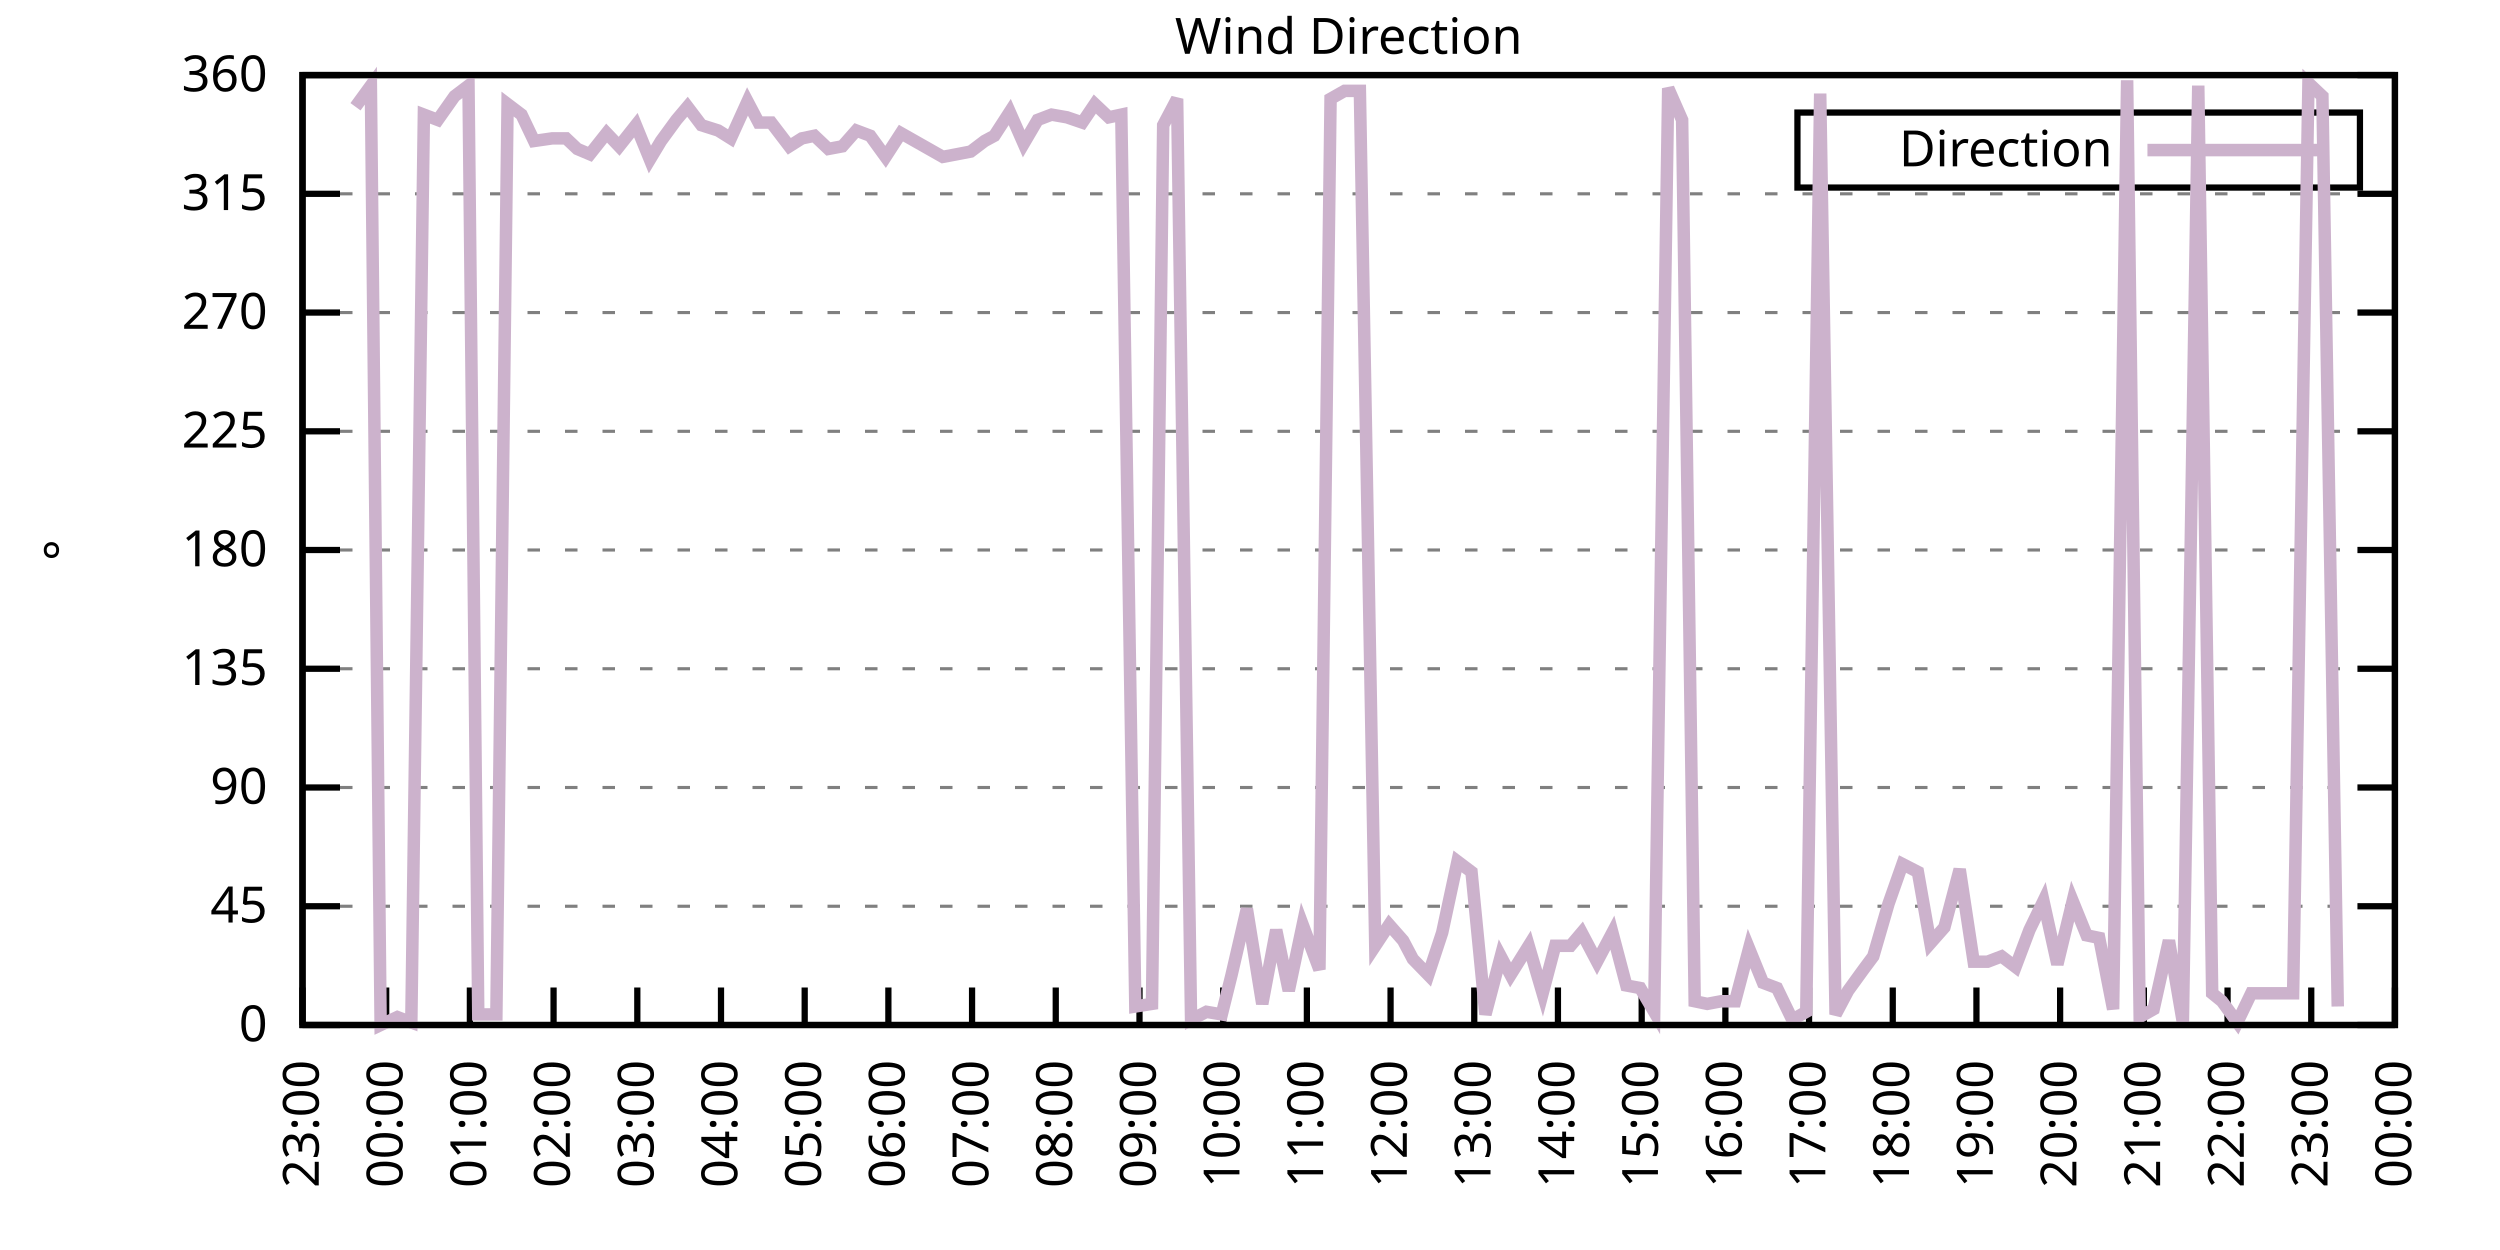
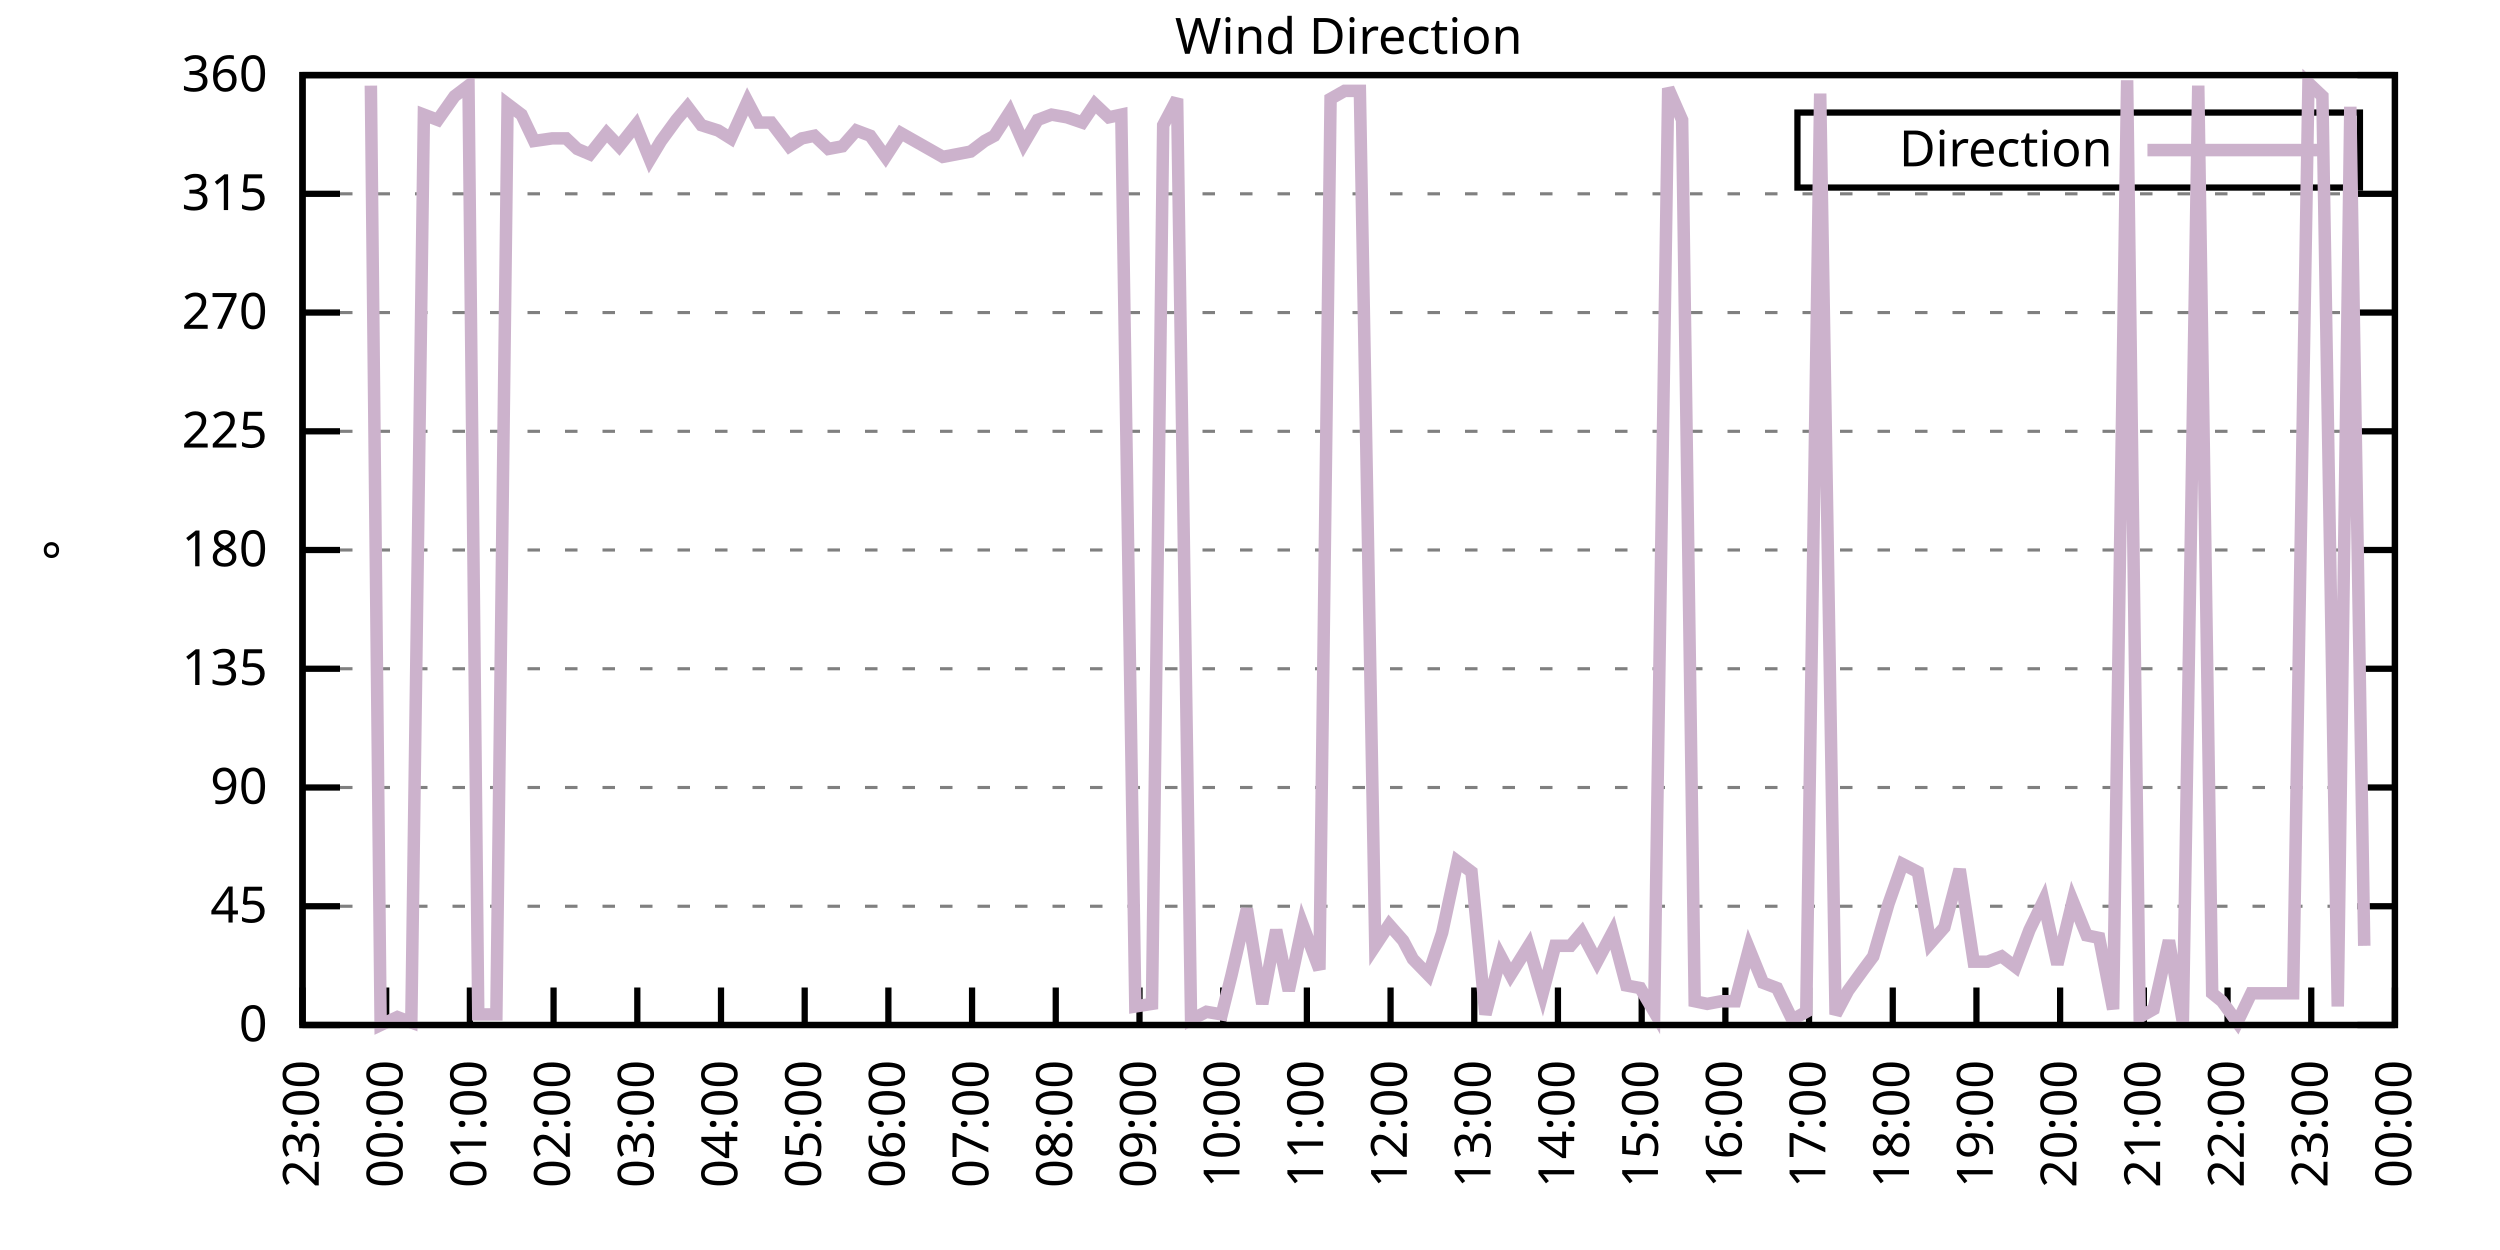
<svg xmlns="http://www.w3.org/2000/svg" xmlns:xlink="http://www.w3.org/1999/xlink" width="400" height="200" viewBox="0 0 400 200">
  <g id="gnuplot_canvas">
    <rect x="0" y="0" width="400" height="200" fill="none" />
    <defs>
      <circle id="gpDot" r="0.5" stroke-width="0.5" stroke="currentColor" />
      <path id="gpPt0" stroke-width="0.333" stroke="currentColor" d="M-1,0 h2 M0,-1 v2" />
      <path id="gpPt1" stroke-width="0.333" stroke="currentColor" d="M-1,-1 L1,1 M1,-1 L-1,1" />
      <path id="gpPt2" stroke-width="0.333" stroke="currentColor" d="M-1,0 L1,0 M0,-1 L0,1 M-1,-1 L1,1 M-1,1 L1,-1" />
      <rect id="gpPt3" stroke-width="0.333" stroke="currentColor" x="-1" y="-1" width="2" height="2" />
      <rect id="gpPt4" stroke-width="0.333" stroke="currentColor" fill="currentColor" x="-1" y="-1" width="2" height="2" />
      <circle id="gpPt5" stroke-width="0.333" stroke="currentColor" cx="0" cy="0" r="1" />
      <use xlink:href="#gpPt5" id="gpPt6" fill="currentColor" stroke="none" />
      <path id="gpPt7" stroke-width="0.333" stroke="currentColor" d="M0,-1.33 L-1.33,0.67 L1.33,0.67 z" />
      <use xlink:href="#gpPt7" id="gpPt8" fill="currentColor" stroke="none" />
      <use xlink:href="#gpPt7" id="gpPt9" stroke="currentColor" transform="rotate(180)" />
      <use xlink:href="#gpPt9" id="gpPt10" fill="currentColor" stroke="none" />
      <use xlink:href="#gpPt3" id="gpPt11" stroke="currentColor" transform="rotate(45)" />
      <use xlink:href="#gpPt11" id="gpPt12" fill="currentColor" stroke="none" />
      <path id="gpPt13" stroke-width="0.333" stroke="currentColor" d="M0,1.330 L1.265,0.411 L0.782,-1.067 L-0.782,-1.076 L-1.265,0.411 z" />
      <use xlink:href="#gpPt13" id="gpPt14" fill="currentColor" stroke="none" />
      <filter id="textbox" filterUnits="objectBoundingBox" x="0" y="0" height="1" width="1">
        <feFlood flood-color="white" flood-opacity="1" result="bgnd" />
        <feComposite in="SourceGraphic" in2="bgnd" operator="atop" />
      </filter>
      <filter id="greybox" filterUnits="objectBoundingBox" x="0" y="0" height="1" width="1">
        <feFlood flood-color="lightgrey" flood-opacity="1" result="grey" />
        <feComposite in="SourceGraphic" in2="grey" operator="atop" />
      </filter>
    </defs>
    <g fill="none" color="white" stroke="currentColor" stroke-width="1.00" stroke-linecap="butt" stroke-linejoin="miter">
</g>
    <g fill="none" color="black" stroke="currentColor" stroke-width="1.00" stroke-linecap="butt" stroke-linejoin="miter">
      <g stroke="none" shape-rendering="crispEdges">
        <polygon fill="rgb(255, 255, 255)" points="48.40,164.00 383.18,164.00 383.18,12.02 48.40,12.02 " />
      </g>
    </g>
    <g fill="none" color="black" stroke="currentColor" stroke-width="1.00" stroke-linecap="butt" stroke-linejoin="miter">
</g>
    <g fill="none" color="black" stroke="black" stroke-width="0.50" stroke-linecap="butt" stroke-linejoin="miter">
</g>
    <g fill="none" color="gray" stroke="currentColor" stroke-width="0.50" stroke-linecap="butt" stroke-linejoin="miter">
      <path stroke="gray" stroke-dasharray="2,4" class="gridline" d="M48.40,164.00 L383.19,164.00  " />
    </g>
    <g fill="none" color="gray" stroke="gray" stroke-width="1.00" stroke-linecap="butt" stroke-linejoin="miter">
</g>
    <g fill="none" color="black" stroke="currentColor" stroke-width="1.00" stroke-linecap="butt" stroke-linejoin="miter">
      <path stroke="black" d="M48.40,164.00 L54.40,164.00 M383.19,164.00 L377.19,164.00  " />
      <g transform="translate(42.80,166.60)" stroke="none" fill="black" font-family="Sans" font-size="8.00" text-anchor="end">
        <text>
          <tspan font-family="Sans"> 0</tspan>
        </text>
      </g>
    </g>
    <g fill="none" color="black" stroke="currentColor" stroke-width="1.00" stroke-linecap="butt" stroke-linejoin="miter">
</g>
    <g fill="none" color="black" stroke="black" stroke-width="0.50" stroke-linecap="butt" stroke-linejoin="miter">
</g>
    <g fill="none" color="gray" stroke="currentColor" stroke-width="0.50" stroke-linecap="butt" stroke-linejoin="miter">
      <path stroke="gray" stroke-dasharray="2,4" class="gridline" d="M48.40,145.00 L383.19,145.00  " />
    </g>
    <g fill="none" color="gray" stroke="gray" stroke-width="1.00" stroke-linecap="butt" stroke-linejoin="miter">
</g>
    <g fill="none" color="black" stroke="currentColor" stroke-width="1.00" stroke-linecap="butt" stroke-linejoin="miter">
      <path stroke="black" d="M48.40,145.00 L54.40,145.00 M383.19,145.00 L377.19,145.00  " />
      <g transform="translate(42.80,147.60)" stroke="none" fill="black" font-family="Sans" font-size="8.00" text-anchor="end">
        <text>
          <tspan font-family="Sans"> 45</tspan>
        </text>
      </g>
    </g>
    <g fill="none" color="black" stroke="currentColor" stroke-width="1.00" stroke-linecap="butt" stroke-linejoin="miter">
</g>
    <g fill="none" color="black" stroke="black" stroke-width="0.50" stroke-linecap="butt" stroke-linejoin="miter">
</g>
    <g fill="none" color="gray" stroke="currentColor" stroke-width="0.50" stroke-linecap="butt" stroke-linejoin="miter">
      <path stroke="gray" stroke-dasharray="2,4" class="gridline" d="M48.40,126.00 L383.19,126.00  " />
    </g>
    <g fill="none" color="gray" stroke="gray" stroke-width="1.00" stroke-linecap="butt" stroke-linejoin="miter">
</g>
    <g fill="none" color="black" stroke="currentColor" stroke-width="1.00" stroke-linecap="butt" stroke-linejoin="miter">
      <path stroke="black" d="M48.40,126.00 L54.40,126.00 M383.19,126.00 L377.19,126.00  " />
      <g transform="translate(42.80,128.60)" stroke="none" fill="black" font-family="Sans" font-size="8.00" text-anchor="end">
        <text>
          <tspan font-family="Sans"> 90</tspan>
        </text>
      </g>
    </g>
    <g fill="none" color="black" stroke="currentColor" stroke-width="1.00" stroke-linecap="butt" stroke-linejoin="miter">
</g>
    <g fill="none" color="black" stroke="black" stroke-width="0.50" stroke-linecap="butt" stroke-linejoin="miter">
</g>
    <g fill="none" color="gray" stroke="currentColor" stroke-width="0.50" stroke-linecap="butt" stroke-linejoin="miter">
      <path stroke="gray" stroke-dasharray="2,4" class="gridline" d="M48.40,107.00 L383.19,107.00  " />
    </g>
    <g fill="none" color="gray" stroke="gray" stroke-width="1.00" stroke-linecap="butt" stroke-linejoin="miter">
</g>
    <g fill="none" color="black" stroke="currentColor" stroke-width="1.00" stroke-linecap="butt" stroke-linejoin="miter">
      <path stroke="black" d="M48.40,107.00 L54.40,107.00 M383.19,107.00 L377.19,107.00  " />
      <g transform="translate(42.80,109.60)" stroke="none" fill="black" font-family="Sans" font-size="8.00" text-anchor="end">
        <text>
          <tspan font-family="Sans"> 135</tspan>
        </text>
      </g>
    </g>
    <g fill="none" color="black" stroke="currentColor" stroke-width="1.00" stroke-linecap="butt" stroke-linejoin="miter">
</g>
    <g fill="none" color="black" stroke="black" stroke-width="0.50" stroke-linecap="butt" stroke-linejoin="miter">
</g>
    <g fill="none" color="gray" stroke="currentColor" stroke-width="0.50" stroke-linecap="butt" stroke-linejoin="miter">
      <path stroke="gray" stroke-dasharray="2,4" class="gridline" d="M48.40,88.00 L383.19,88.00  " />
    </g>
    <g fill="none" color="gray" stroke="gray" stroke-width="1.00" stroke-linecap="butt" stroke-linejoin="miter">
</g>
    <g fill="none" color="black" stroke="currentColor" stroke-width="1.00" stroke-linecap="butt" stroke-linejoin="miter">
      <path stroke="black" d="M48.40,88.00 L54.40,88.00 M383.19,88.00 L377.19,88.00  " />
      <g transform="translate(42.80,90.60)" stroke="none" fill="black" font-family="Sans" font-size="8.00" text-anchor="end">
        <text>
          <tspan font-family="Sans"> 180</tspan>
        </text>
      </g>
    </g>
    <g fill="none" color="black" stroke="currentColor" stroke-width="1.00" stroke-linecap="butt" stroke-linejoin="miter">
</g>
    <g fill="none" color="black" stroke="black" stroke-width="0.50" stroke-linecap="butt" stroke-linejoin="miter">
</g>
    <g fill="none" color="gray" stroke="currentColor" stroke-width="0.50" stroke-linecap="butt" stroke-linejoin="miter">
      <path stroke="gray" stroke-dasharray="2,4" class="gridline" d="M48.40,69.01 L383.19,69.01  " />
    </g>
    <g fill="none" color="gray" stroke="gray" stroke-width="1.00" stroke-linecap="butt" stroke-linejoin="miter">
</g>
    <g fill="none" color="black" stroke="currentColor" stroke-width="1.00" stroke-linecap="butt" stroke-linejoin="miter">
      <path stroke="black" d="M48.40,69.01 L54.40,69.01 M383.19,69.01 L377.19,69.01  " />
      <g transform="translate(42.80,71.61)" stroke="none" fill="black" font-family="Sans" font-size="8.00" text-anchor="end">
        <text>
          <tspan font-family="Sans"> 225</tspan>
        </text>
      </g>
    </g>
    <g fill="none" color="black" stroke="currentColor" stroke-width="1.00" stroke-linecap="butt" stroke-linejoin="miter">
</g>
    <g fill="none" color="black" stroke="black" stroke-width="0.50" stroke-linecap="butt" stroke-linejoin="miter">
</g>
    <g fill="none" color="gray" stroke="currentColor" stroke-width="0.50" stroke-linecap="butt" stroke-linejoin="miter">
      <path stroke="gray" stroke-dasharray="2,4" class="gridline" d="M48.40,50.01 L383.19,50.01  " />
    </g>
    <g fill="none" color="gray" stroke="gray" stroke-width="1.00" stroke-linecap="butt" stroke-linejoin="miter">
</g>
    <g fill="none" color="black" stroke="currentColor" stroke-width="1.00" stroke-linecap="butt" stroke-linejoin="miter">
      <path stroke="black" d="M48.40,50.01 L54.40,50.01 M383.19,50.01 L377.19,50.01  " />
      <g transform="translate(42.80,52.61)" stroke="none" fill="black" font-family="Sans" font-size="8.00" text-anchor="end">
        <text>
          <tspan font-family="Sans"> 270</tspan>
        </text>
      </g>
    </g>
    <g fill="none" color="black" stroke="currentColor" stroke-width="1.00" stroke-linecap="butt" stroke-linejoin="miter">
</g>
    <g fill="none" color="black" stroke="black" stroke-width="0.50" stroke-linecap="butt" stroke-linejoin="miter">
</g>
    <g fill="none" color="gray" stroke="currentColor" stroke-width="0.50" stroke-linecap="butt" stroke-linejoin="miter">
      <path stroke="gray" stroke-dasharray="2,4" class="gridline" d="M48.40,31.01 L383.19,31.01  " />
    </g>
    <g fill="none" color="gray" stroke="gray" stroke-width="1.00" stroke-linecap="butt" stroke-linejoin="miter">
</g>
    <g fill="none" color="black" stroke="currentColor" stroke-width="1.00" stroke-linecap="butt" stroke-linejoin="miter">
      <path stroke="black" d="M48.40,31.01 L54.40,31.01 M383.19,31.01 L377.19,31.01  " />
      <g transform="translate(42.80,33.61)" stroke="none" fill="black" font-family="Sans" font-size="8.00" text-anchor="end">
        <text>
          <tspan font-family="Sans"> 315</tspan>
        </text>
      </g>
    </g>
    <g fill="none" color="black" stroke="currentColor" stroke-width="1.00" stroke-linecap="butt" stroke-linejoin="miter">
</g>
    <g fill="none" color="black" stroke="black" stroke-width="0.50" stroke-linecap="butt" stroke-linejoin="miter">
</g>
    <g fill="none" color="gray" stroke="currentColor" stroke-width="0.50" stroke-linecap="butt" stroke-linejoin="miter">
      <path stroke="gray" stroke-dasharray="2,4" class="gridline" d="M48.40,12.01 L383.19,12.01  " />
    </g>
    <g fill="none" color="gray" stroke="gray" stroke-width="1.00" stroke-linecap="butt" stroke-linejoin="miter">
</g>
    <g fill="none" color="black" stroke="currentColor" stroke-width="1.00" stroke-linecap="butt" stroke-linejoin="miter">
      <path stroke="black" d="M48.40,12.01 L54.40,12.01 M383.19,12.01 L377.19,12.01  " />
      <g transform="translate(42.80,14.61)" stroke="none" fill="black" font-family="Sans" font-size="8.00" text-anchor="end">
        <text>
          <tspan font-family="Sans"> 360</tspan>
        </text>
      </g>
    </g>
    <g fill="none" color="black" stroke="currentColor" stroke-width="1.00" stroke-linecap="butt" stroke-linejoin="miter">
      <path stroke="black" d="M48.40,164.00 L48.40,158.00  " />
      <g transform="translate(51.00,169.60) rotate(270.00)" stroke="none" fill="black" font-family="Sans" font-size="8.00" text-anchor="end">
        <text>
          <tspan font-family="Sans">23:00</tspan>
        </text>
      </g>
    </g>
    <g fill="none" color="black" stroke="currentColor" stroke-width="1.00" stroke-linecap="butt" stroke-linejoin="miter">
      <path stroke="black" d="M61.79,164.00 L61.79,158.00  " />
      <g transform="translate(64.39,169.60) rotate(270.00)" stroke="none" fill="black" font-family="Sans" font-size="8.00" text-anchor="end">
        <text>
          <tspan font-family="Sans">00:00</tspan>
        </text>
      </g>
    </g>
    <g fill="none" color="black" stroke="currentColor" stroke-width="1.00" stroke-linecap="butt" stroke-linejoin="miter">
      <path stroke="black" d="M75.18,164.00 L75.18,158.00  " />
      <g transform="translate(77.78,169.60) rotate(270.00)" stroke="none" fill="black" font-family="Sans" font-size="8.00" text-anchor="end">
        <text>
          <tspan font-family="Sans">01:00</tspan>
        </text>
      </g>
    </g>
    <g fill="none" color="black" stroke="currentColor" stroke-width="1.00" stroke-linecap="butt" stroke-linejoin="miter">
      <path stroke="black" d="M88.57,164.00 L88.57,158.00  " />
      <g transform="translate(91.17,169.60) rotate(270.00)" stroke="none" fill="black" font-family="Sans" font-size="8.00" text-anchor="end">
        <text>
          <tspan font-family="Sans">02:00</tspan>
        </text>
      </g>
    </g>
    <g fill="none" color="black" stroke="currentColor" stroke-width="1.00" stroke-linecap="butt" stroke-linejoin="miter">
      <path stroke="black" d="M101.97,164.00 L101.97,158.00  " />
      <g transform="translate(104.57,169.60) rotate(270.00)" stroke="none" fill="black" font-family="Sans" font-size="8.00" text-anchor="end">
        <text>
          <tspan font-family="Sans">03:00</tspan>
        </text>
      </g>
    </g>
    <g fill="none" color="black" stroke="currentColor" stroke-width="1.00" stroke-linecap="butt" stroke-linejoin="miter">
      <path stroke="black" d="M115.36,164.00 L115.36,158.00  " />
      <g transform="translate(117.96,169.60) rotate(270.00)" stroke="none" fill="black" font-family="Sans" font-size="8.00" text-anchor="end">
        <text>
          <tspan font-family="Sans">04:00</tspan>
        </text>
      </g>
    </g>
    <g fill="none" color="black" stroke="currentColor" stroke-width="1.00" stroke-linecap="butt" stroke-linejoin="miter">
      <path stroke="black" d="M128.75,164.00 L128.75,158.00  " />
      <g transform="translate(131.35,169.60) rotate(270.00)" stroke="none" fill="black" font-family="Sans" font-size="8.00" text-anchor="end">
        <text>
          <tspan font-family="Sans">05:00</tspan>
        </text>
      </g>
    </g>
    <g fill="none" color="black" stroke="currentColor" stroke-width="1.00" stroke-linecap="butt" stroke-linejoin="miter">
      <path stroke="black" d="M142.14,164.00 L142.14,158.00  " />
      <g transform="translate(144.74,169.60) rotate(270.00)" stroke="none" fill="black" font-family="Sans" font-size="8.00" text-anchor="end">
        <text>
          <tspan font-family="Sans">06:00</tspan>
        </text>
      </g>
    </g>
    <g fill="none" color="black" stroke="currentColor" stroke-width="1.00" stroke-linecap="butt" stroke-linejoin="miter">
      <path stroke="black" d="M155.53,164.00 L155.53,158.00  " />
      <g transform="translate(158.13,169.60) rotate(270.00)" stroke="none" fill="black" font-family="Sans" font-size="8.00" text-anchor="end">
        <text>
          <tspan font-family="Sans">07:00</tspan>
        </text>
      </g>
    </g>
    <g fill="none" color="black" stroke="currentColor" stroke-width="1.00" stroke-linecap="butt" stroke-linejoin="miter">
      <path stroke="black" d="M168.92,164.00 L168.92,158.00  " />
      <g transform="translate(171.52,169.60) rotate(270.00)" stroke="none" fill="black" font-family="Sans" font-size="8.00" text-anchor="end">
        <text>
          <tspan font-family="Sans">08:00</tspan>
        </text>
      </g>
    </g>
    <g fill="none" color="black" stroke="currentColor" stroke-width="1.00" stroke-linecap="butt" stroke-linejoin="miter">
      <path stroke="black" d="M182.32,164.00 L182.32,158.00  " />
      <g transform="translate(184.92,169.60) rotate(270.00)" stroke="none" fill="black" font-family="Sans" font-size="8.00" text-anchor="end">
        <text>
          <tspan font-family="Sans">09:00</tspan>
        </text>
      </g>
    </g>
    <g fill="none" color="black" stroke="currentColor" stroke-width="1.00" stroke-linecap="butt" stroke-linejoin="miter">
      <path stroke="black" d="M195.71,164.00 L195.71,158.00  " />
      <g transform="translate(198.31,169.60) rotate(270.00)" stroke="none" fill="black" font-family="Sans" font-size="8.00" text-anchor="end">
        <text>
          <tspan font-family="Sans">10:00</tspan>
        </text>
      </g>
    </g>
    <g fill="none" color="black" stroke="currentColor" stroke-width="1.00" stroke-linecap="butt" stroke-linejoin="miter">
      <path stroke="black" d="M209.10,164.00 L209.10,158.00  " />
      <g transform="translate(211.70,169.60) rotate(270.00)" stroke="none" fill="black" font-family="Sans" font-size="8.00" text-anchor="end">
        <text>
          <tspan font-family="Sans">11:00</tspan>
        </text>
      </g>
    </g>
    <g fill="none" color="black" stroke="currentColor" stroke-width="1.00" stroke-linecap="butt" stroke-linejoin="miter">
      <path stroke="black" d="M222.49,164.00 L222.49,158.00  " />
      <g transform="translate(225.09,169.60) rotate(270.00)" stroke="none" fill="black" font-family="Sans" font-size="8.00" text-anchor="end">
        <text>
          <tspan font-family="Sans">12:00</tspan>
        </text>
      </g>
    </g>
    <g fill="none" color="black" stroke="currentColor" stroke-width="1.00" stroke-linecap="butt" stroke-linejoin="miter">
      <path stroke="black" d="M235.88,164.00 L235.88,158.00  " />
      <g transform="translate(238.48,169.60) rotate(270.00)" stroke="none" fill="black" font-family="Sans" font-size="8.00" text-anchor="end">
        <text>
          <tspan font-family="Sans">13:00</tspan>
        </text>
      </g>
    </g>
    <g fill="none" color="black" stroke="currentColor" stroke-width="1.00" stroke-linecap="butt" stroke-linejoin="miter">
      <path stroke="black" d="M249.27,164.00 L249.27,158.00  " />
      <g transform="translate(251.87,169.60) rotate(270.00)" stroke="none" fill="black" font-family="Sans" font-size="8.00" text-anchor="end">
        <text>
          <tspan font-family="Sans">14:00</tspan>
        </text>
      </g>
    </g>
    <g fill="none" color="black" stroke="currentColor" stroke-width="1.00" stroke-linecap="butt" stroke-linejoin="miter">
      <path stroke="black" d="M262.67,164.00 L262.67,158.00  " />
      <g transform="translate(265.27,169.60) rotate(270.00)" stroke="none" fill="black" font-family="Sans" font-size="8.00" text-anchor="end">
        <text>
          <tspan font-family="Sans">15:00</tspan>
        </text>
      </g>
    </g>
    <g fill="none" color="black" stroke="currentColor" stroke-width="1.00" stroke-linecap="butt" stroke-linejoin="miter">
      <path stroke="black" d="M276.06,164.00 L276.06,158.00  " />
      <g transform="translate(278.66,169.60) rotate(270.00)" stroke="none" fill="black" font-family="Sans" font-size="8.00" text-anchor="end">
        <text>
          <tspan font-family="Sans">16:00</tspan>
        </text>
      </g>
    </g>
    <g fill="none" color="black" stroke="currentColor" stroke-width="1.00" stroke-linecap="butt" stroke-linejoin="miter">
      <path stroke="black" d="M289.45,164.00 L289.45,158.00  " />
      <g transform="translate(292.05,169.60) rotate(270.00)" stroke="none" fill="black" font-family="Sans" font-size="8.00" text-anchor="end">
        <text>
          <tspan font-family="Sans">17:00</tspan>
        </text>
      </g>
    </g>
    <g fill="none" color="black" stroke="currentColor" stroke-width="1.00" stroke-linecap="butt" stroke-linejoin="miter">
      <path stroke="black" d="M302.84,164.00 L302.84,158.00  " />
      <g transform="translate(305.44,169.60) rotate(270.00)" stroke="none" fill="black" font-family="Sans" font-size="8.00" text-anchor="end">
        <text>
          <tspan font-family="Sans">18:00</tspan>
        </text>
      </g>
    </g>
    <g fill="none" color="black" stroke="currentColor" stroke-width="1.00" stroke-linecap="butt" stroke-linejoin="miter">
      <path stroke="black" d="M316.23,164.00 L316.23,158.00  " />
      <g transform="translate(318.83,169.60) rotate(270.00)" stroke="none" fill="black" font-family="Sans" font-size="8.00" text-anchor="end">
        <text>
          <tspan font-family="Sans">19:00</tspan>
        </text>
      </g>
    </g>
    <g fill="none" color="black" stroke="currentColor" stroke-width="1.00" stroke-linecap="butt" stroke-linejoin="miter">
      <path stroke="black" d="M329.62,164.00 L329.62,158.00  " />
      <g transform="translate(332.22,169.60) rotate(270.00)" stroke="none" fill="black" font-family="Sans" font-size="8.00" text-anchor="end">
        <text>
          <tspan font-family="Sans">20:00</tspan>
        </text>
      </g>
    </g>
    <g fill="none" color="black" stroke="currentColor" stroke-width="1.00" stroke-linecap="butt" stroke-linejoin="miter">
      <path stroke="black" d="M343.02,164.00 L343.02,158.00  " />
      <g transform="translate(345.62,169.60) rotate(270.00)" stroke="none" fill="black" font-family="Sans" font-size="8.00" text-anchor="end">
        <text>
          <tspan font-family="Sans">21:00</tspan>
        </text>
      </g>
    </g>
    <g fill="none" color="black" stroke="currentColor" stroke-width="1.00" stroke-linecap="butt" stroke-linejoin="miter">
      <path stroke="black" d="M356.41,164.00 L356.41,158.00  " />
      <g transform="translate(359.01,169.60) rotate(270.00)" stroke="none" fill="black" font-family="Sans" font-size="8.00" text-anchor="end">
        <text>
          <tspan font-family="Sans">22:00</tspan>
        </text>
      </g>
    </g>
    <g fill="none" color="black" stroke="currentColor" stroke-width="1.00" stroke-linecap="butt" stroke-linejoin="miter">
      <path stroke="black" d="M369.80,164.00 L369.80,158.00  " />
      <g transform="translate(372.40,169.60) rotate(270.00)" stroke="none" fill="black" font-family="Sans" font-size="8.00" text-anchor="end">
        <text>
          <tspan font-family="Sans">23:00</tspan>
        </text>
      </g>
    </g>
    <g fill="none" color="black" stroke="currentColor" stroke-width="1.00" stroke-linecap="butt" stroke-linejoin="miter">
      <path stroke="black" d="M383.19,164.00 L383.19,158.00  " />
      <g transform="translate(385.79,169.60) rotate(270.00)" stroke="none" fill="black" font-family="Sans" font-size="8.00" text-anchor="end">
        <text>
          <tspan font-family="Sans">00:00</tspan>
        </text>
      </g>
    </g>
    <g fill="none" color="black" stroke="currentColor" stroke-width="1.00" stroke-linecap="butt" stroke-linejoin="miter">
</g>
    <g fill="none" color="black" stroke="currentColor" stroke-width="1.00" stroke-linecap="butt" stroke-linejoin="miter">
      <path stroke="black" d="M48.40,12.01 L48.40,164.00 L383.19,164.00 L383.19,12.01 L48.40,12.01 Z  " />
    </g>
    <g fill="none" color="black" stroke="currentColor" stroke-width="1.00" stroke-linecap="butt" stroke-linejoin="miter">
</g>
    <g fill="none" color="black" stroke="currentColor" stroke-width="1.00" stroke-linecap="butt" stroke-linejoin="miter">
      <path stroke="black" d="M287.59,30.01 L287.59,18.01 L377.59,18.01 L377.59,30.01 L287.59,30.01 Z  " />
    </g>
    <g id="Wind_direction_plot_1">
      <g fill="none" color="white" stroke="black" stroke-width="2.00" stroke-linecap="butt" stroke-linejoin="miter">
</g>
      <g fill="none" color="black" stroke="currentColor" stroke-width="2.00" stroke-linecap="butt" stroke-linejoin="miter">
        <g transform="translate(337.99,26.61)" stroke="none" fill="black" font-family="Sans" font-size="8.00" text-anchor="end">
          <text>
            <tspan font-family="Sans">Direction</tspan>
          </text>
        </g>
      </g>
      <g fill="none" color="black" stroke="currentColor" stroke-width="2.00" stroke-linecap="butt" stroke-linejoin="miter">
-         <path stroke="rgb(204, 178, 204)" d="M343.59,24.01 L371.99,24.01 M56.88,17.08 L59.34,13.70 L60.90,164.00 L63.58,162.73 L65.81,163.58 L67.82,18.34   L70.05,19.19 L72.73,15.39 L74.96,13.70 L76.52,162.31 L79.42,162.31 L81.21,16.65 L83.44,18.34 L85.45,22.56   L88.35,22.14 L90.58,22.14 L92.37,23.83 L94.38,24.68 L97.06,21.30 L99.06,23.41 L101.74,20.03 L103.98,25.52   L105.76,22.56 L108.22,19.19 L110.00,17.08 L112.23,20.03 L114.91,20.88 L116.92,22.14 L119.60,16.23 L121.38,19.61   L123.39,19.61 L126.29,23.41 L128.30,22.14 L130.31,21.72 L132.54,23.83 L134.78,23.41 L137.01,20.88 L139.24,21.72   L141.69,25.10 L144.15,21.30 L148.61,23.83 L150.85,25.10 L153.08,24.68 L155.31,24.25 L157.54,22.56 L159.10,21.72   L161.56,17.92 L163.79,22.99 L166.02,19.19 L168.25,18.34 L170.71,18.77 L173.17,19.61 L175.17,16.65 L177.41,18.77   L179.41,18.34 L181.65,161.04 L184.32,160.62 L186.11,20.03 L188.34,15.81 L190.57,163.16 L193.03,161.89 L195.48,162.31   L197.05,155.98 L199.50,145.42 L201.96,160.62 L204.19,148.80 L206.20,158.51 L208.43,147.96 L211.11,155.13 L212.89,15.81   L215.13,14.54 L217.58,14.54 L220.04,151.33 L222.27,147.96 L224.50,150.49 L226.06,153.45 L228.52,155.98 L230.75,149.22   L233.20,137.82 L235.44,139.51 L237.67,162.31 L240.12,153.02 L241.69,155.98 L244.59,151.33 L246.82,158.93 L248.83,151.33   L251.28,151.33 L253.07,149.22 L255.52,153.87 L257.98,149.22 L260.21,157.67 L262.44,158.09 L264.67,161.89 L266.91,14.12   L269.14,19.19 L271.15,160.20 L273.16,160.62 L275.39,160.20 L277.62,160.20 L279.85,151.76 L282.08,157.24 L284.32,158.09   L286.77,163.16 L289.00,161.89 L291.23,14.97 L293.69,162.31 L295.70,158.51 L298.15,155.13 L299.72,153.02 L302.17,144.58   L304.40,138.25 L306.86,139.51 L308.87,150.91 L311.10,148.38 L313.55,139.09 L315.79,153.87 L318.02,153.87 L320.25,153.02   L322.48,154.71 L324.71,148.80 L326.95,144.16 L329.18,154.29 L331.63,144.16 L333.86,149.65 L335.87,150.07 L338.10,161.47   L340.34,12.85 L342.35,162.73 L344.58,161.47 L347.03,150.49 L349.26,163.58 L351.72,13.70 L353.95,158.93 L355.51,160.20   L357.97,163.58 L360.20,158.93 L362.66,158.93 L365.11,158.93 L366.90,158.93 L369.35,13.28 L371.58,15.39 L374.04,161.04    " />
+         <path stroke="rgb(204, 178, 204)" d="M343.59,24.01 L371.99,24.01 M59.34,13.70 L60.90,164.00 L63.58,162.73 L65.81,163.58 L67.82,18.34 L70.05,19.19   L72.73,15.39 L74.96,13.70 L76.52,162.31 L79.42,162.31 L81.21,16.65 L83.44,18.34 L85.45,22.56 L88.35,22.14   L90.58,22.14 L92.37,23.83 L94.38,24.68 L97.06,21.30 L99.06,23.41 L101.74,20.03 L103.98,25.52 L105.76,22.56   L108.22,19.19 L110.00,17.08 L112.23,20.03 L114.91,20.88 L116.92,22.14 L119.60,16.23 L121.38,19.61 L123.39,19.61   L126.29,23.41 L128.30,22.14 L130.31,21.72 L132.54,23.83 L134.78,23.41 L137.01,20.88 L139.24,21.72 L141.69,25.10   L144.15,21.30 L148.61,23.83 L150.85,25.10 L153.08,24.68 L155.31,24.25 L157.54,22.56 L159.10,21.72 L161.56,17.92   L163.79,22.99 L166.02,19.19 L168.25,18.34 L170.71,18.77 L173.17,19.61 L175.17,16.65 L177.41,18.77 L179.41,18.34   L181.65,161.04 L184.32,160.62 L186.11,20.03 L188.34,15.81 L190.57,163.16 L193.03,161.89 L195.48,162.31 L197.05,155.98   L199.50,145.42 L201.96,160.62 L204.19,148.80 L206.20,158.51 L208.43,147.96 L211.11,155.13 L212.89,15.81 L215.13,14.54   L217.58,14.54 L220.04,151.33 L222.27,147.96 L224.50,150.49 L226.06,153.45 L228.52,155.98 L230.75,149.22 L233.20,137.82   L235.44,139.51 L237.67,162.31 L240.12,153.02 L241.69,155.98 L244.59,151.33 L246.82,158.93 L248.83,151.33 L251.28,151.33   L253.07,149.22 L255.52,153.87 L257.98,149.22 L260.21,157.67 L262.44,158.09 L264.67,161.89 L266.91,14.12 L269.14,19.19   L271.15,160.20 L273.16,160.62 L275.39,160.20 L277.62,160.20 L279.85,151.76 L282.08,157.24 L284.32,158.09 L286.77,163.16   L289.00,161.89 L291.23,14.97 L293.69,162.31 L295.70,158.51 L298.15,155.13 L299.72,153.02 L302.17,144.58 L304.40,138.25   L306.86,139.51 L308.87,150.91 L311.10,148.38 L313.55,139.09 L315.79,153.87 L318.02,153.87 L320.25,153.02 L322.48,154.71   L324.71,148.80 L326.95,144.16 L329.18,154.29 L331.63,144.16 L333.86,149.65 L335.87,150.07 L338.10,161.47 L340.34,12.85   L342.35,162.73 L344.58,161.47 L347.03,150.49 L349.26,163.58 L351.72,13.70 L353.95,158.93 L355.51,160.20 L357.97,163.58   L360.20,158.93 L362.66,158.93 L365.11,158.93 L366.90,158.93 L369.35,13.28 L371.58,15.39 L374.04,161.04 L376.05,17.08   L378.28,151.33  " />
      </g>
    </g>
    <g fill="none" color="black" stroke="currentColor" stroke-width="2.00" stroke-linecap="butt" stroke-linejoin="miter">
</g>
    <g fill="none" color="black" stroke="black" stroke-width="1.00" stroke-linecap="butt" stroke-linejoin="miter">
</g>
    <g fill="none" color="black" stroke="currentColor" stroke-width="1.00" stroke-linecap="butt" stroke-linejoin="miter">
      <path stroke="black" d="M48.40,12.01 L48.40,164.00 L383.19,164.00 L383.19,12.01 L48.40,12.01 Z  " />
      <g transform="translate(12.80,88.01) rotate(270.00)" stroke="none" fill="black" font-family="Sans" font-size="8.00" text-anchor="middle">
        <text>
          <tspan font-family="Sans">°</tspan>
        </text>
      </g>
    </g>
    <g fill="none" color="black" stroke="currentColor" stroke-width="1.00" stroke-linecap="butt" stroke-linejoin="miter">
</g>
    <g fill="none" color="black" stroke="currentColor" stroke-width="1.00" stroke-linecap="butt" stroke-linejoin="miter">
      <g transform="translate(215.79,8.61)" stroke="none" fill="black" font-family="Sans" font-size="8.00" text-anchor="middle">
        <text>
          <tspan font-family="Sans">Wind Direction</tspan>
        </text>
      </g>
    </g>
    <g fill="none" color="black" stroke="currentColor" stroke-width="1.00" stroke-linecap="butt" stroke-linejoin="miter">
</g>
  </g>
</svg>
